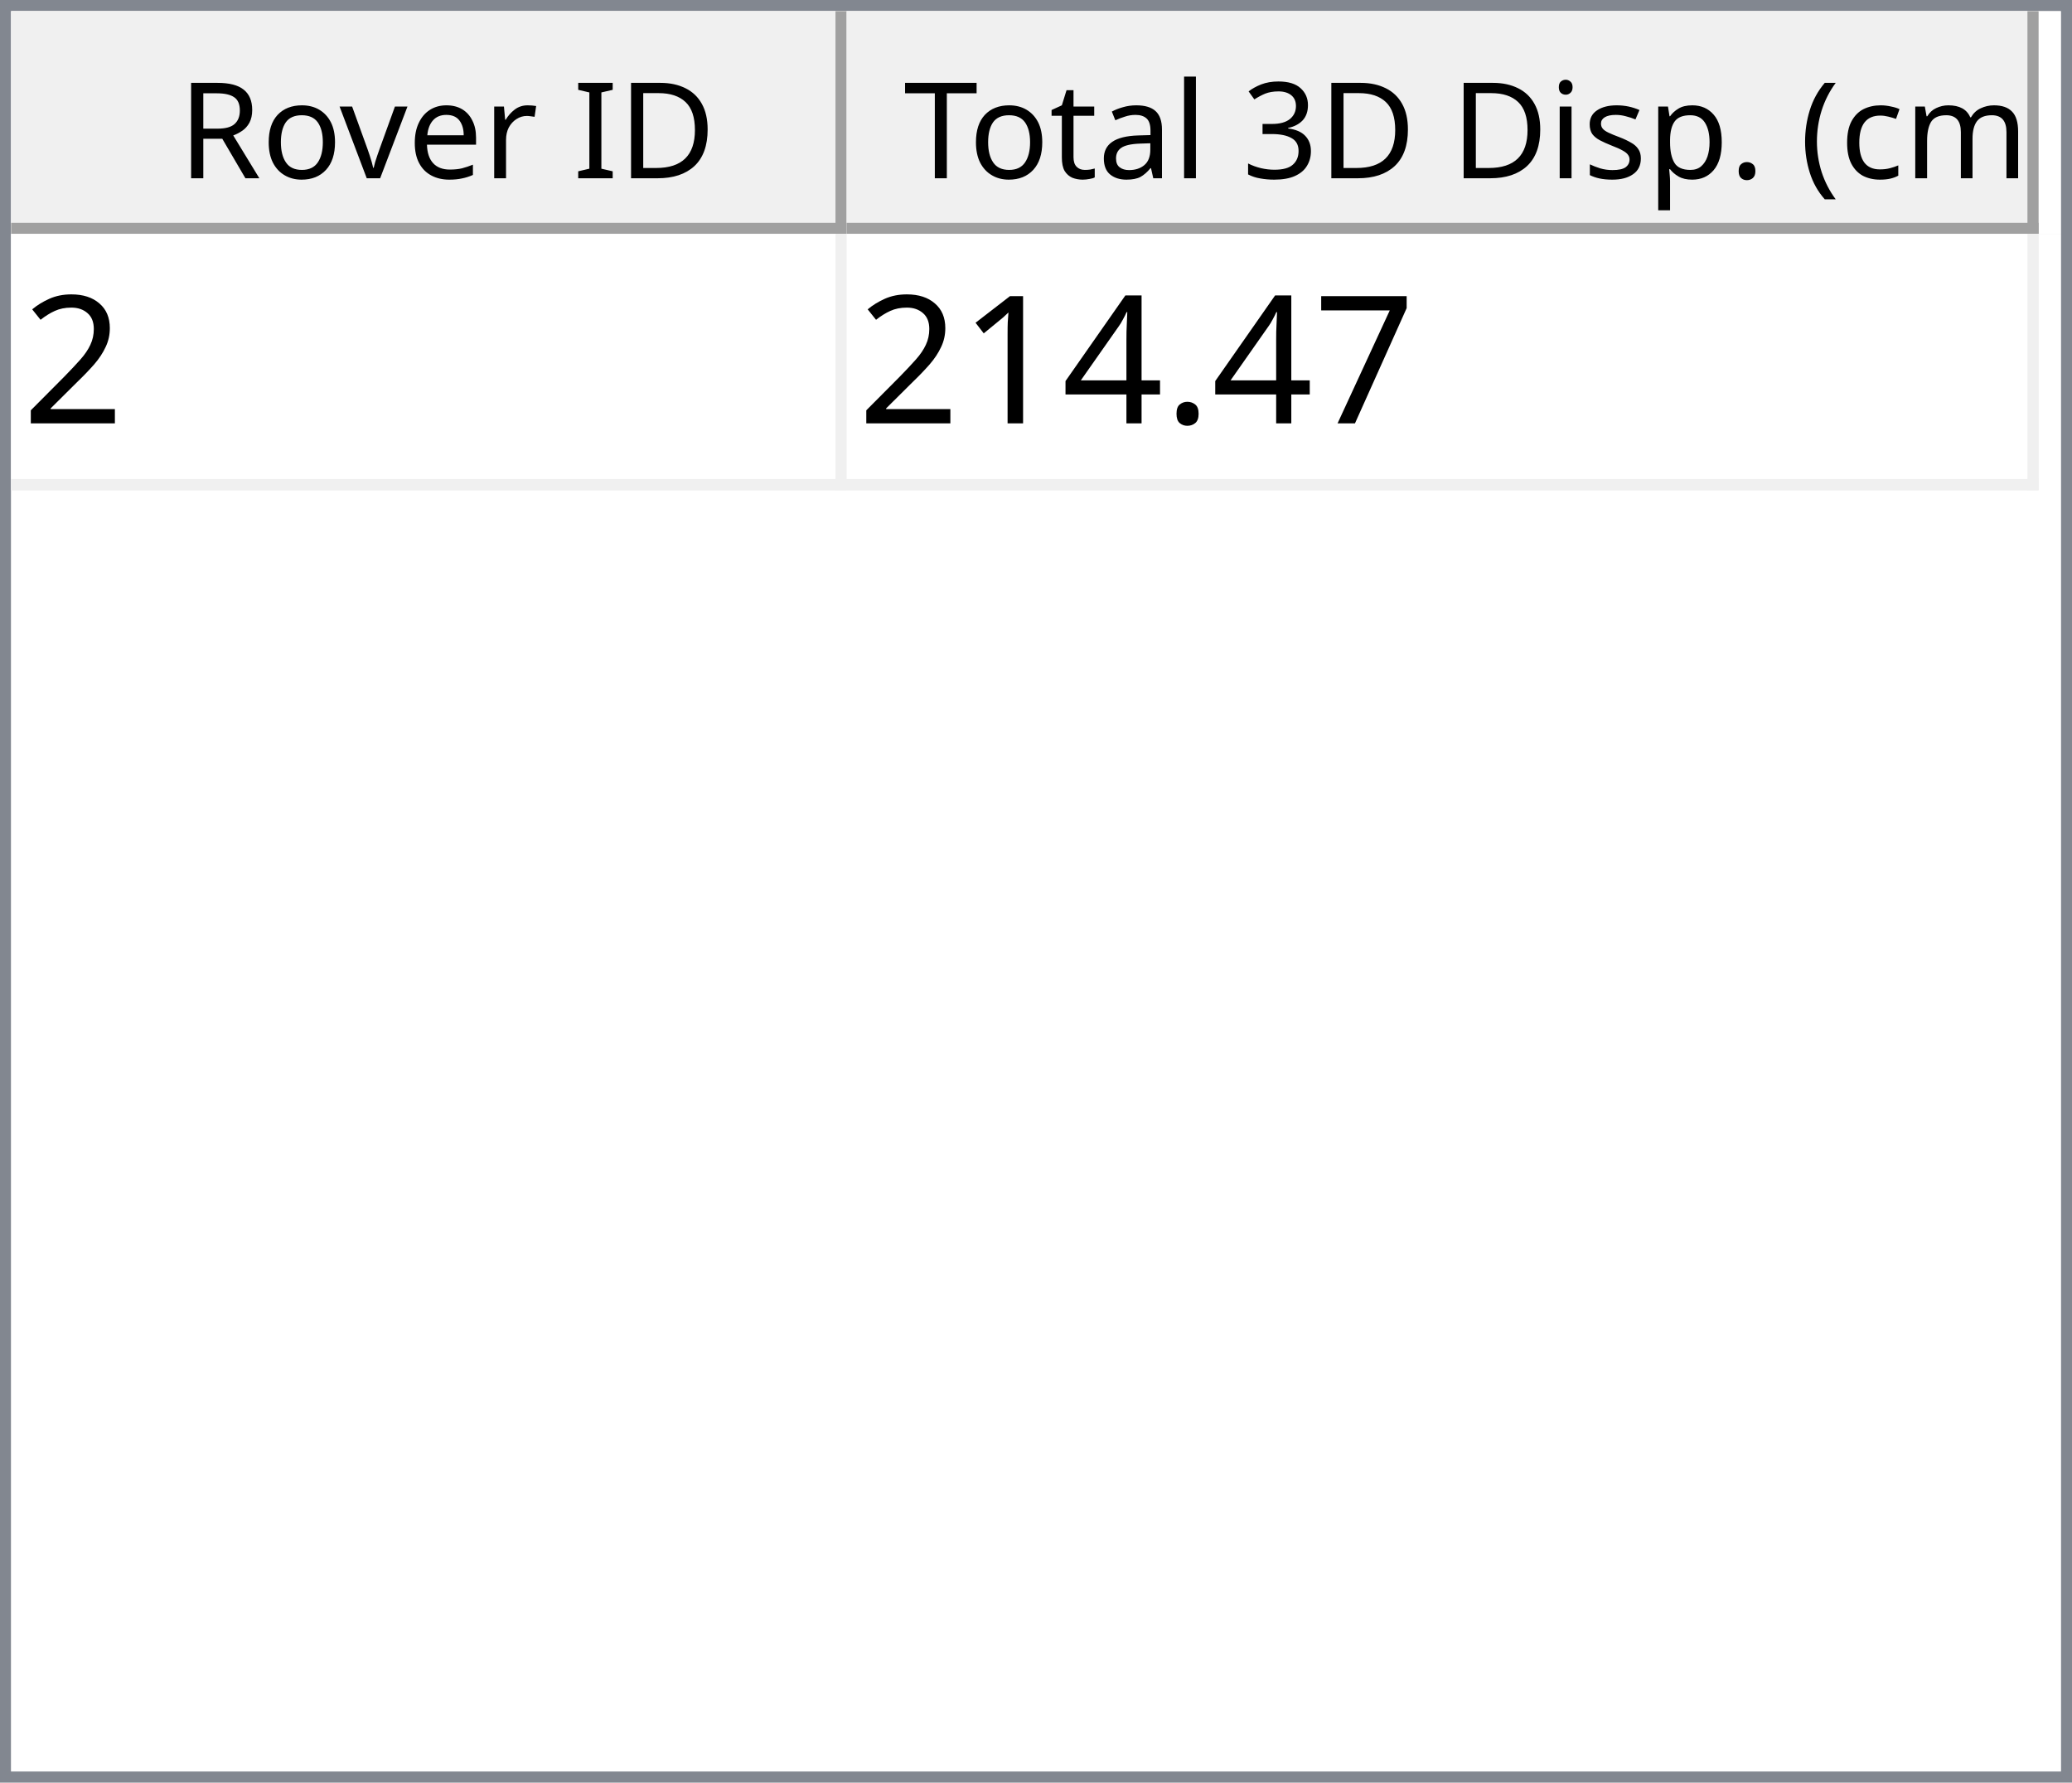
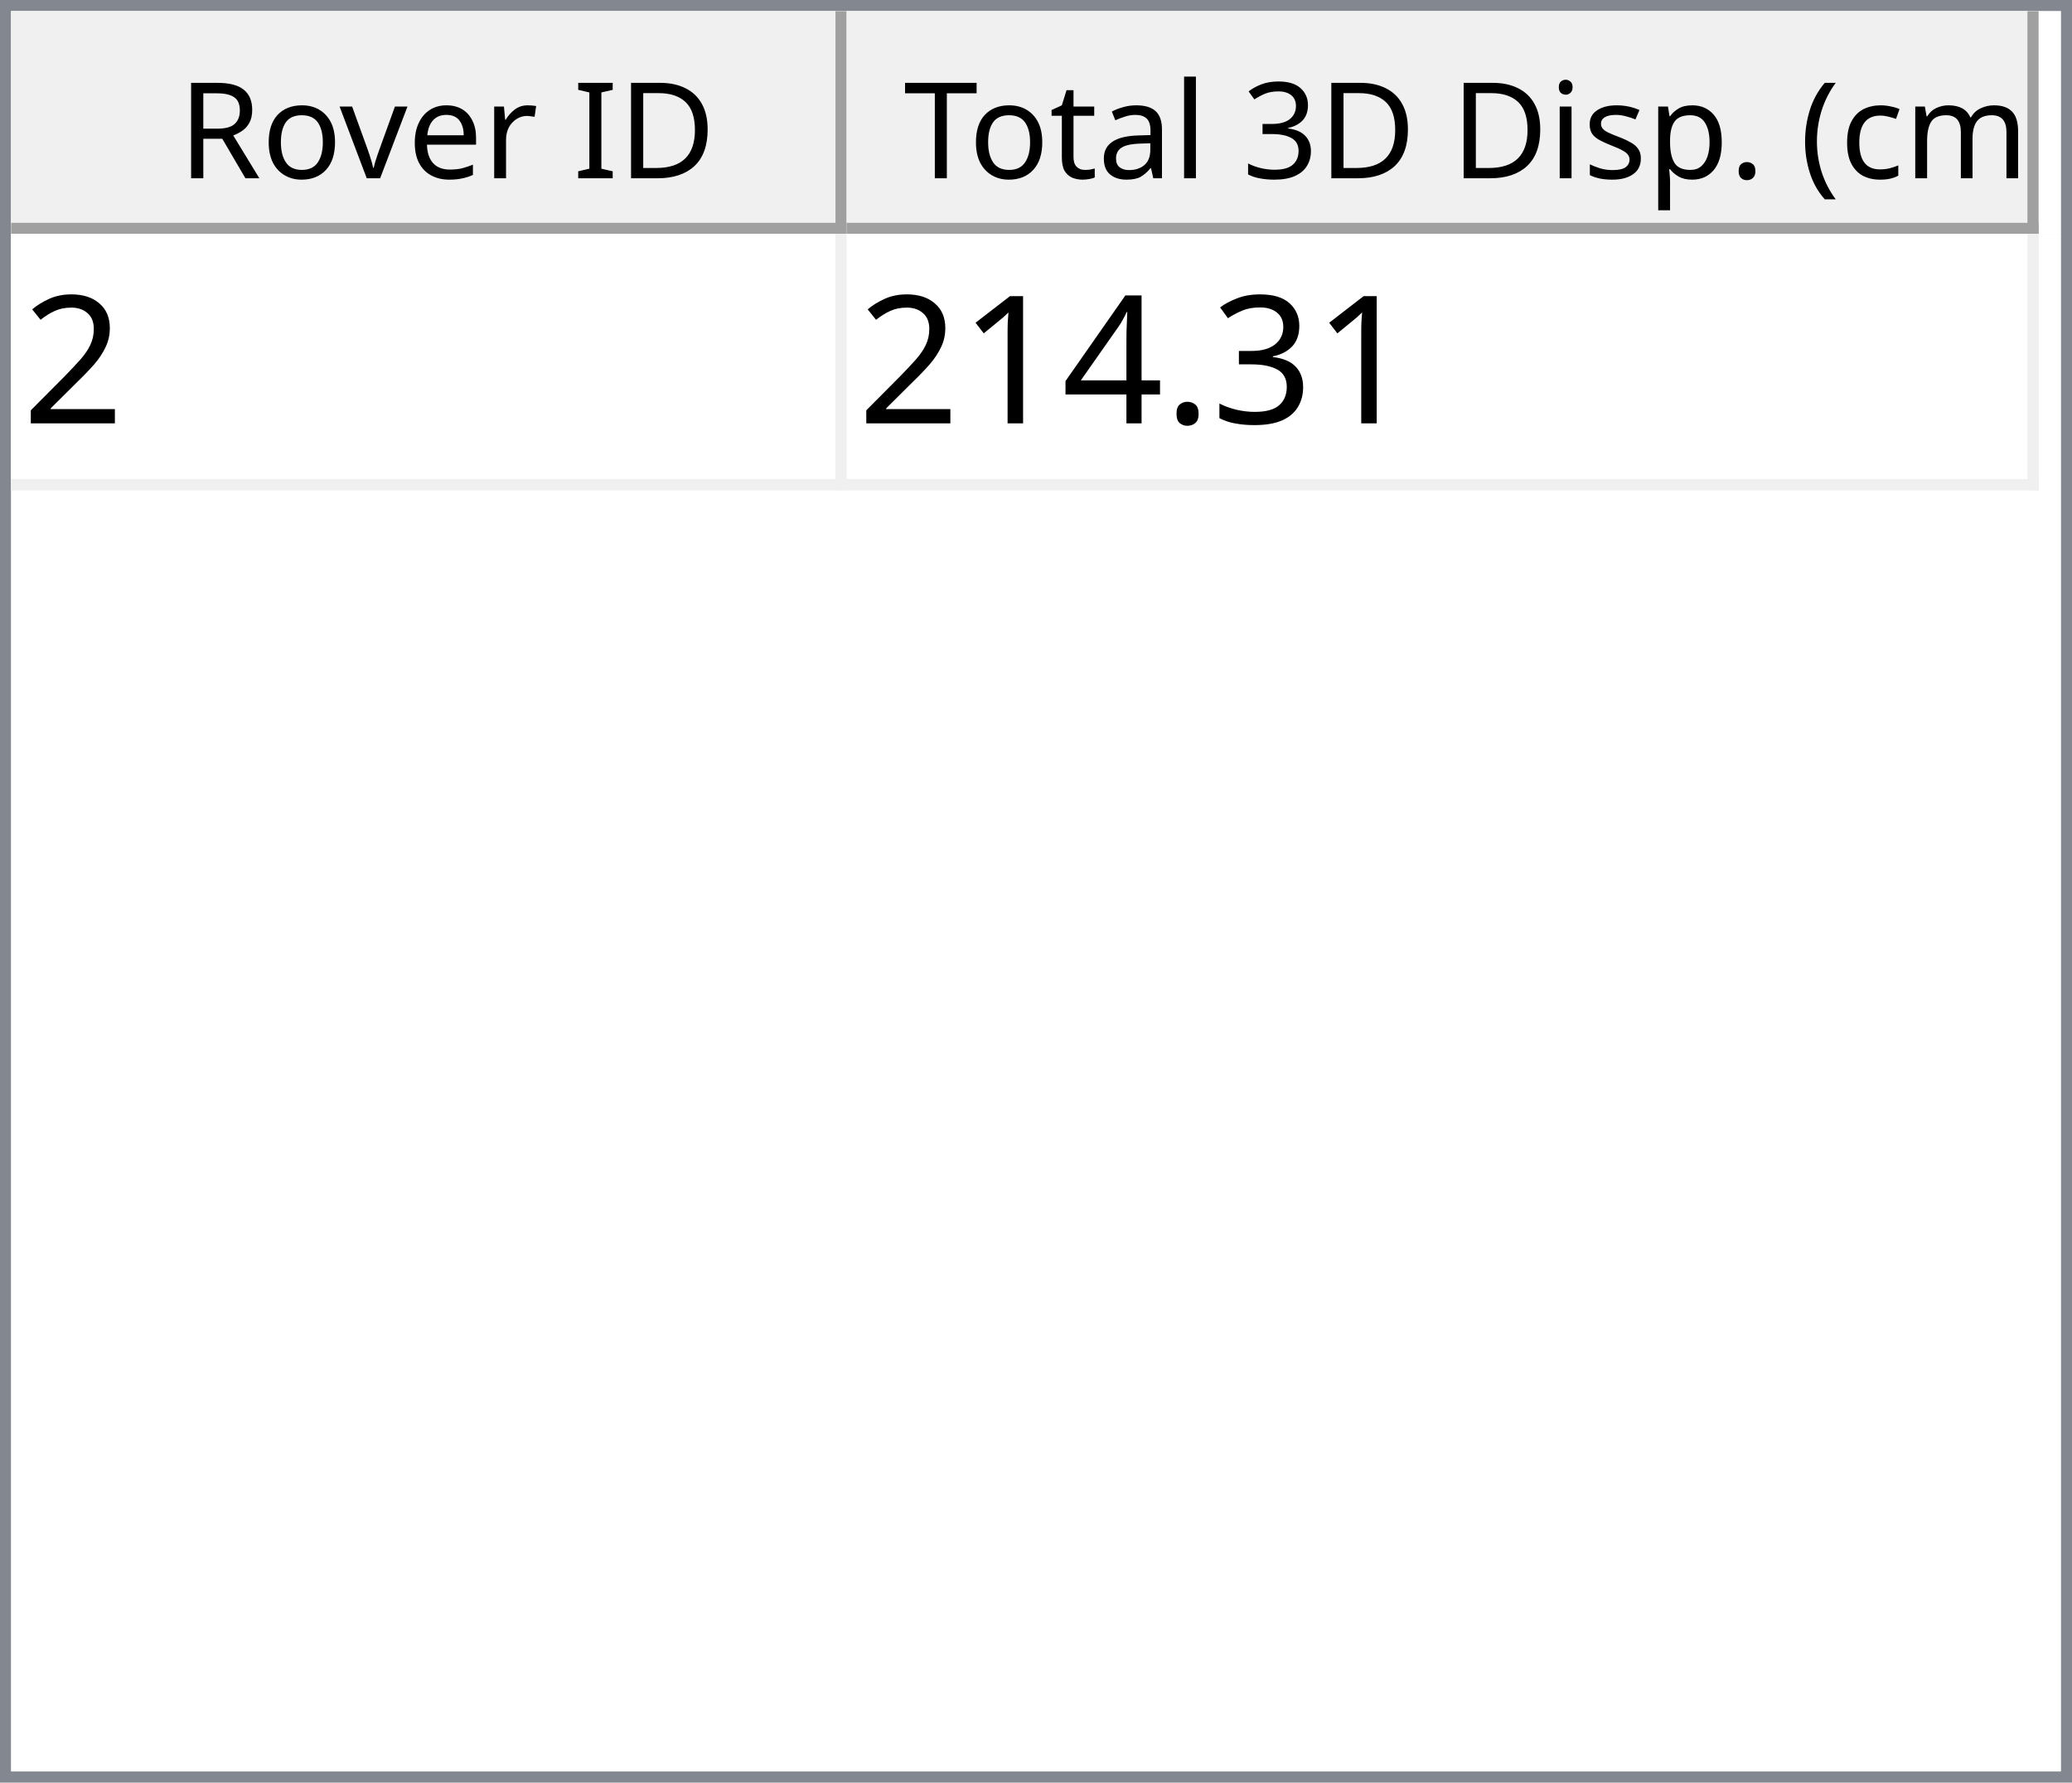
<svg xmlns="http://www.w3.org/2000/svg" style="fill-opacity:1; color-rendering:auto; color-interpolation:auto; text-rendering:auto; stroke:black; stroke-linecap:square; stroke-miterlimit:10; shape-rendering:auto; stroke-opacity:1; fill:black; stroke-dasharray:none; font-weight:normal; stroke-width:1; font-family:'Dialog'; font-style:normal; stroke-linejoin:miter; font-size:12px; stroke-dashoffset:0; image-rendering:auto;" width="186" height="160">
  <defs id="genericDefs" />
  <g>
    <defs id="defs1">
      <clipPath clipPathUnits="userSpaceOnUse" id="clipPath1">
        <path d="M0 0 L186 0 L186 160 L0 160 L0 0 Z" />
      </clipPath>
      <clipPath clipPathUnits="userSpaceOnUse" id="clipPath2">
        <path d="M0 0 L0 160 L186 160 L186 0 Z" />
      </clipPath>
      <clipPath clipPathUnits="userSpaceOnUse" id="clipPath3">
        <path d="M0 0 L0 20 L184 20 L184 0 Z" />
      </clipPath>
      <clipPath clipPathUnits="userSpaceOnUse" id="clipPath4">
        <path d="M0 0 L0 20 L75 20 L75 0 Z" />
      </clipPath>
      <clipPath clipPathUnits="userSpaceOnUse" id="clipPath5">
        <path d="M1 1 L1 19 L74 19 L74 1 Z" />
      </clipPath>
      <clipPath clipPathUnits="userSpaceOnUse" id="clipPath6">
        <path d="M0 0 L0 18 L73 18 L73 0 Z" />
      </clipPath>
      <clipPath clipPathUnits="userSpaceOnUse" id="clipPath7">
        <path d="M-0.5 -0.5 L-0.5 19.5 L74.5 19.5 L74.5 -0.5 Z" />
      </clipPath>
      <clipPath clipPathUnits="userSpaceOnUse" id="clipPath8">
        <path d="M0 0 L0 20 L107 20 L107 0 Z" />
      </clipPath>
      <clipPath clipPathUnits="userSpaceOnUse" id="clipPath9">
        <path d="M1 1 L1 19 L106 19 L106 1 Z" />
      </clipPath>
      <clipPath clipPathUnits="userSpaceOnUse" id="clipPath10">
        <path d="M0 0 L0 18 L105 18 L105 0 Z" />
      </clipPath>
      <clipPath clipPathUnits="userSpaceOnUse" id="clipPath11">
        <path d="M-0.5 -0.5 L-0.5 19.5 L106.5 19.5 L106.5 -0.5 Z" />
      </clipPath>
      <clipPath clipPathUnits="userSpaceOnUse" id="clipPath12">
        <path d="M0 0 L0 138 L184 138 L184 0 Z" />
      </clipPath>
      <clipPath clipPathUnits="userSpaceOnUse" id="clipPath13">
        <path d="M0 0 L0 23 L182 23 L182 0 Z" />
      </clipPath>
      <clipPath clipPathUnits="userSpaceOnUse" id="clipPath14">
        <path d="M-0.5 -0.5 L-0.5 22.5 L181.5 22.5 L181.5 -0.5 Z" />
      </clipPath>
      <clipPath clipPathUnits="userSpaceOnUse" id="clipPath15">
        <path d="M0 0 L0 22 L74 22 L74 0 Z" />
      </clipPath>
      <clipPath clipPathUnits="userSpaceOnUse" id="clipPath16">
        <path d="M0 0 L0 22 L106 22 L106 0 Z" />
      </clipPath>
      <font horiz-adv-x="64.551" id="font1">
        <font-face ascent="107.91" descent="25.098" units-per-em="100" style="font-style:normal; font-family:Segoe UI; font-weight:normal;" />
        <missing-glyph horiz-adv-x="64.551" d="M8.109 0 L8.109 68.266 L56.453 68.266 L56.453 0 L8.109 0 ZM15.328 7.234 L49.219 7.234 L49.219 61.031 L15.328 61.031 L15.328 7.234 Z" />
        <glyph unicode="D" horiz-adv-x="70.117" d="M9.188 0 L9.188 70.016 L28.516 70.016 Q65.531 70.016 65.531 35.891 Q65.531 19.672 55.25 9.836 Q44.969 0 27.734 0 L9.188 0 ZM17.391 62.594 L17.391 7.422 L27.828 7.422 Q41.609 7.422 49.273 14.797 Q56.938 22.172 56.938 35.688 Q56.938 62.594 28.328 62.594 L17.391 62.594 Z" />
        <glyph unicode="I" horiz-adv-x="26.611" d="M17.391 0 L9.188 0 L9.188 70.016 L17.391 70.016 L17.391 0 Z" />
        <glyph unicode=" " horiz-adv-x="27.393" d="" />
        <glyph unicode="r" horiz-adv-x="34.766" d="M34.188 41.891 Q32.078 43.5 28.125 43.5 Q23 43.5 19.555 38.672 Q16.109 33.844 16.109 25.484 L16.109 0 L8.109 0 L8.109 50 L16.109 50 L16.109 39.703 L16.312 39.703 Q18.016 44.969 21.531 47.922 Q25.047 50.875 29.391 50.875 Q32.516 50.875 34.188 50.203 L34.188 41.891 Z" />
        <glyph unicode="e" horiz-adv-x="52.295" d="M48.297 23 L12.984 23 Q13.188 14.656 17.484 10.109 Q21.781 5.562 29.297 5.562 Q37.75 5.562 44.828 11.141 L44.828 3.609 Q38.234 -1.172 27.391 -1.172 Q16.797 -1.172 10.742 5.641 Q4.688 12.453 4.688 24.812 Q4.688 36.469 11.305 43.82 Q17.922 51.172 27.734 51.172 Q37.547 51.172 42.922 44.828 Q48.297 38.484 48.297 27.203 L48.297 23 ZM40.094 29.781 Q40.047 36.719 36.75 40.578 Q33.453 44.438 27.594 44.438 Q21.922 44.438 17.969 40.383 Q14.016 36.328 13.094 29.781 L40.094 29.781 Z" />
        <glyph unicode="v" horiz-adv-x="47.9" d="M47.406 50 L27.484 0 L19.625 0 L0.688 50 L9.469 50 L22.172 13.672 Q23.578 9.672 23.922 6.688 L24.125 6.688 Q24.609 10.453 25.688 13.484 L38.969 50 L47.406 50 Z" />
        <glyph unicode="o" horiz-adv-x="58.594" d="M29 -1.172 Q17.922 -1.172 11.305 5.836 Q4.688 12.844 4.688 24.422 Q4.688 37.016 11.57 44.094 Q18.453 51.172 30.172 51.172 Q41.359 51.172 47.633 44.289 Q53.906 37.406 53.906 25.203 Q53.906 13.234 47.141 6.031 Q40.375 -1.172 29 -1.172 ZM29.594 44.438 Q21.875 44.438 17.383 39.188 Q12.891 33.938 12.891 24.703 Q12.891 15.828 17.43 10.695 Q21.969 5.562 29.594 5.562 Q37.359 5.562 41.531 10.594 Q45.703 15.625 45.703 24.906 Q45.703 34.281 41.531 39.359 Q37.359 44.438 29.594 44.438 Z" />
        <glyph unicode="R" horiz-adv-x="59.814" d="M59.375 0 L49.609 0 L37.891 19.625 Q36.281 22.359 34.766 24.289 Q33.25 26.219 31.664 27.438 Q30.078 28.656 28.25 29.219 Q26.422 29.781 24.125 29.781 L17.391 29.781 L17.391 0 L9.188 0 L9.188 70.016 L30.078 70.016 Q34.672 70.016 38.555 68.867 Q42.438 67.719 45.289 65.375 Q48.141 63.031 49.758 59.547 Q51.375 56.062 51.375 51.375 Q51.375 47.703 50.273 44.656 Q49.172 41.609 47.148 39.211 Q45.125 36.812 42.266 35.133 Q39.406 33.453 35.844 32.516 L35.844 32.328 Q37.594 31.547 38.891 30.547 Q40.188 29.547 41.359 28.18 Q42.531 26.812 43.68 25.078 Q44.828 23.344 46.234 21.047 L59.375 0 ZM17.391 62.594 L17.391 37.203 L28.516 37.203 Q31.594 37.203 34.203 38.133 Q36.812 39.062 38.719 40.797 Q40.625 42.531 41.703 45.047 Q42.781 47.562 42.781 50.688 Q42.781 56.297 39.141 59.445 Q35.5 62.594 28.609 62.594 L17.391 62.594 Z" />
        <glyph unicode=")" horiz-adv-x="30.176" d="M8.297 -15.922 L1.172 -15.922 Q16.406 2.344 16.406 26.812 Q16.406 51.469 1.078 70.016 L8.297 70.016 Q23.531 52.156 23.531 26.703 Q23.531 1.375 8.297 -15.922 Z" />
        <glyph unicode="m" horiz-adv-x="86.133" d="M79.109 0 L71.094 0 L71.094 28.719 Q71.094 37.016 68.531 40.727 Q65.969 44.438 59.906 44.438 Q54.781 44.438 51.195 39.75 Q47.609 35.062 47.609 28.516 L47.609 0 L39.594 0 L39.594 29.688 Q39.594 44.438 28.219 44.438 Q22.953 44.438 19.531 40.016 Q16.109 35.594 16.109 28.516 L16.109 0 L8.109 0 L8.109 50 L16.109 50 L16.109 42.094 L16.312 42.094 Q21.625 51.172 31.844 51.172 Q36.969 51.172 40.773 48.312 Q44.578 45.453 46 40.828 Q51.562 51.172 62.594 51.172 Q79.109 51.172 79.109 30.812 L79.109 0 Z" />
        <glyph unicode="c" horiz-adv-x="46.191" d="M42.188 2.297 Q36.422 -1.172 28.516 -1.172 Q17.828 -1.172 11.258 5.789 Q4.688 12.75 4.688 23.828 Q4.688 36.188 11.766 43.68 Q18.844 51.172 30.672 51.172 Q37.25 51.172 42.281 48.734 L42.281 40.531 Q36.719 44.438 30.375 44.438 Q22.703 44.438 17.797 38.945 Q12.891 33.453 12.891 24.516 Q12.891 15.719 17.508 10.641 Q22.125 5.562 29.891 5.562 Q36.422 5.562 42.188 9.906 L42.188 2.297 Z" />
        <glyph unicode="(" horiz-adv-x="30.176" d="M29.109 -15.922 L21.969 -15.922 Q6.844 1.375 6.844 26.703 Q6.844 52.156 21.969 70.016 L29.203 70.016 Q13.875 51.469 13.875 26.812 Q13.875 2.344 29.109 -15.922 Z" />
        <glyph unicode="." horiz-adv-x="21.68" d="M10.891 -1.078 Q8.641 -1.078 7.055 0.539 Q5.469 2.156 5.469 4.391 Q5.469 6.641 7.055 8.273 Q8.641 9.906 10.891 9.906 Q13.188 9.906 14.797 8.273 Q16.406 6.641 16.406 4.391 Q16.406 2.156 14.797 0.539 Q13.188 -1.078 10.891 -1.078 Z" />
        <glyph unicode="p" horiz-adv-x="58.789" d="M16.312 7.234 L16.109 7.234 L16.109 -23 L8.109 -23 L8.109 50 L16.109 50 L16.109 41.219 L16.312 41.219 Q22.219 51.172 33.594 51.172 Q43.266 51.172 48.688 44.461 Q54.109 37.75 54.109 26.469 Q54.109 13.922 48 6.375 Q41.891 -1.172 31.297 -1.172 Q21.578 -1.172 16.312 7.234 ZM16.109 27.391 L16.109 20.406 Q16.109 14.203 20.141 9.883 Q24.172 5.562 30.375 5.562 Q37.641 5.562 41.773 11.133 Q45.906 16.703 45.906 26.609 Q45.906 34.969 42.047 39.703 Q38.188 44.438 31.594 44.438 Q24.609 44.438 20.359 39.578 Q16.109 34.719 16.109 27.391 Z" />
        <glyph unicode="s" horiz-adv-x="42.432" d="M5.078 1.812 L5.078 10.406 Q11.625 5.562 19.484 5.562 Q30.031 5.562 30.031 12.594 Q30.031 14.594 29.125 15.992 Q28.219 17.391 26.68 18.461 Q25.141 19.531 23.07 20.383 Q21 21.234 18.609 22.172 Q15.281 23.484 12.766 24.828 Q10.25 26.172 8.57 27.859 Q6.891 29.547 6.031 31.695 Q5.172 33.844 5.172 36.719 Q5.172 40.234 6.789 42.945 Q8.406 45.656 11.086 47.484 Q13.766 49.312 17.211 50.242 Q20.656 51.172 24.312 51.172 Q30.812 51.172 35.938 48.922 L35.938 40.828 Q30.422 44.438 23.25 44.438 Q21 44.438 19.195 43.922 Q17.391 43.406 16.094 42.477 Q14.797 41.547 14.086 40.258 Q13.375 38.969 13.375 37.406 Q13.375 35.453 14.086 34.133 Q14.797 32.812 16.164 31.789 Q17.531 30.766 19.484 29.938 Q21.438 29.109 23.922 28.125 Q27.25 26.859 29.883 25.516 Q32.516 24.172 34.375 22.484 Q36.234 20.797 37.234 18.602 Q38.234 16.406 38.234 13.375 Q38.234 9.672 36.602 6.938 Q34.969 4.203 32.234 2.398 Q29.5 0.594 25.93 -0.289 Q22.359 -1.172 18.453 -1.172 Q10.75 -1.172 5.078 1.812 Z" />
        <glyph unicode="i" horiz-adv-x="24.219" d="M12.203 62.703 Q10.062 62.703 8.547 64.164 Q7.031 65.625 7.031 67.875 Q7.031 70.125 8.547 71.609 Q10.062 73.094 12.203 73.094 Q14.406 73.094 15.945 71.609 Q17.484 70.125 17.484 67.875 Q17.484 65.719 15.945 64.211 Q14.406 62.703 12.203 62.703 ZM16.109 0 L8.109 0 L8.109 50 L16.109 50 L16.109 0 Z" />
        <glyph unicode="3" horiz-adv-x="53.906" d="M46.531 19.828 Q46.531 15.094 44.75 11.211 Q42.969 7.328 39.719 4.57 Q36.469 1.812 31.93 0.297 Q27.391 -1.219 21.922 -1.219 Q11.922 -1.219 6 2.594 L6 11.188 Q13.094 5.609 22.219 5.609 Q25.875 5.609 28.828 6.539 Q31.781 7.469 33.906 9.227 Q36.031 10.984 37.18 13.477 Q38.328 15.969 38.328 19.094 Q38.328 32.812 18.797 32.812 L12.984 32.812 L12.984 39.594 L18.5 39.594 Q35.797 39.594 35.797 52.484 Q35.797 64.406 22.609 64.406 Q15.188 64.406 8.688 59.422 L8.688 67.188 Q15.375 71.188 24.609 71.188 Q29 71.188 32.57 69.969 Q36.141 68.75 38.68 66.555 Q41.219 64.359 42.609 61.281 Q44 58.203 44 54.5 Q44 40.672 30.031 36.719 L30.031 36.531 Q33.594 36.141 36.625 34.797 Q39.656 33.453 41.852 31.305 Q44.047 29.156 45.289 26.25 Q46.531 23.344 46.531 19.828 Z" />
        <glyph unicode="l" horiz-adv-x="24.219" d="M16.109 0 L8.109 0 L8.109 74.031 L16.109 74.031 L16.109 0 Z" />
        <glyph unicode="a" horiz-adv-x="50.879" d="M43.891 0 L35.891 0 L35.891 7.812 L35.688 7.812 Q30.469 -1.172 20.312 -1.172 Q12.844 -1.172 8.617 2.781 Q4.391 6.734 4.391 13.281 Q4.391 27.297 20.906 29.594 L35.891 31.688 Q35.891 44.438 25.594 44.438 Q16.547 44.438 9.281 38.281 L9.281 46.484 Q16.656 51.172 26.266 51.172 Q43.891 51.172 43.891 32.516 L43.891 0 ZM35.891 25.297 L23.828 23.641 Q18.266 22.859 15.43 20.875 Q12.594 18.891 12.594 13.875 Q12.594 10.203 15.211 7.883 Q17.828 5.562 22.172 5.562 Q28.125 5.562 32.008 9.742 Q35.891 13.922 35.891 20.312 L35.891 25.297 Z" />
        <glyph unicode="t" horiz-adv-x="33.887" d="M31.297 0.484 Q28.469 -1.078 23.828 -1.078 Q10.688 -1.078 10.688 13.578 L10.688 43.172 L2.094 43.172 L2.094 50 L10.688 50 L10.688 62.203 L18.703 64.797 L18.703 50 L31.297 50 L31.297 43.172 L18.703 43.172 L18.703 14.984 Q18.703 9.969 20.414 7.82 Q22.125 5.672 26.078 5.672 Q29.109 5.672 31.297 7.328 L31.297 0.484 Z" />
        <glyph unicode="T" horiz-adv-x="52.393" d="M50.594 62.594 L30.375 62.594 L30.375 0 L22.172 0 L22.172 62.594 L2 62.594 L2 70.016 L50.594 70.016 L50.594 62.594 Z" />
      </font>
      <font horiz-adv-x="75.0" id="font2">
        <font-face ascent="100.537" descent="21.973" units-per-em="100" style="font-style:normal; font-family:sans-serif; font-weight:normal;" />
        <missing-glyph horiz-adv-x="75.0" d="M12.5 0 L12.5 62.5 L62.5 62.5 L62.5 0 L12.5 0 ZM14.062 1.562 L60.938 1.562 L60.938 60.938 L14.062 60.938 L14.062 1.562 Z" />
        <glyph unicode="2" horiz-adv-x="55.615" d="M50.344 8.453 L50.344 0 L3.031 0 Q2.938 3.172 4.047 6.109 Q5.859 10.938 9.836 15.625 Q13.812 20.312 21.344 26.469 Q33.016 36.031 37.117 41.625 Q41.219 47.219 41.219 52.203 Q41.219 57.422 37.477 61.008 Q33.734 64.594 27.734 64.594 Q21.391 64.594 17.578 60.789 Q13.766 56.984 13.719 50.25 L4.688 51.172 Q5.609 61.281 11.664 66.578 Q17.719 71.875 27.938 71.875 Q38.234 71.875 44.242 66.164 Q50.25 60.453 50.25 52 Q50.25 47.703 48.492 43.555 Q46.734 39.406 42.656 34.812 Q38.578 30.219 29.109 22.219 Q21.188 15.578 18.945 13.211 Q16.703 10.844 15.234 8.453 L50.344 8.453 Z" />
-         <glyph unicode="7" horiz-adv-x="55.615" d="M4.734 62.203 L4.734 70.656 L51.078 70.656 L51.078 63.812 Q44.234 56.547 37.523 44.484 Q30.812 32.422 27.156 19.672 Q24.516 10.688 23.781 0 L14.75 0 Q14.891 8.453 18.062 20.414 Q21.234 32.375 27.172 43.484 Q33.109 54.594 39.797 62.203 L4.734 62.203 Z" />
+         <glyph unicode="3" horiz-adv-x="55.615" d="M4.203 18.891 L12.984 20.062 Q14.5 12.594 18.141 9.297 Q21.781 6 27 6 Q33.203 6 37.477 10.297 Q41.75 14.594 41.75 20.953 Q41.75 27 37.797 30.93 Q33.844 34.859 27.734 34.859 Q25.25 34.859 21.531 33.891 L22.516 41.609 Q23.391 41.5 23.922 41.5 Q29.547 41.5 34.039 44.43 Q38.531 47.359 38.531 53.469 Q38.531 58.297 35.258 61.477 Q31.984 64.656 26.812 64.656 Q21.688 64.656 18.266 61.43 Q14.844 58.203 13.875 51.766 L5.078 53.328 Q6.688 62.156 12.398 67.016 Q18.109 71.875 26.609 71.875 Q32.469 71.875 37.398 69.359 Q42.328 66.844 44.945 62.5 Q47.562 58.156 47.562 53.266 Q47.562 48.641 45.07 44.828 Q42.578 41.016 37.703 38.766 Q44.047 37.312 47.562 32.695 Q51.078 28.078 51.078 21.141 Q51.078 11.766 44.242 5.25 Q37.406 -1.266 26.953 -1.266 Q17.531 -1.266 11.305 4.352 Q5.078 9.969 4.203 18.891 Z" />
        <glyph unicode="." horiz-adv-x="27.783" d="M9.078 0 L9.078 10.016 L19.094 10.016 L19.094 0 L9.078 0 Z" />
        <glyph unicode="4" horiz-adv-x="55.615" d="M32.328 0 L32.328 17.141 L1.266 17.141 L1.266 25.203 L33.938 71.578 L41.109 71.578 L41.109 25.203 L50.781 25.203 L50.781 17.141 L41.109 17.141 L41.109 0 L32.328 0 ZM32.328 25.203 L32.328 57.469 L9.906 25.203 L32.328 25.203 Z" />
        <glyph unicode="1" horiz-adv-x="55.615" d="M37.25 0 L28.469 0 L28.469 56 Q25.297 52.984 20.141 49.953 Q14.984 46.922 10.891 45.406 L10.891 53.906 Q18.266 57.375 23.781 62.305 Q29.297 67.234 31.594 71.875 L37.25 71.875 L37.25 0 Z" />
      </font>
    </defs>
    <g style="fill:white; stroke:white;">
      <rect x="0" y="0" width="186" style="clip-path:url(#clipPath1); stroke:none;" height="160" />
    </g>
    <g style="fill:white; text-rendering:optimizeSpeed; color-rendering:optimizeSpeed; image-rendering:optimizeSpeed; shape-rendering:crispEdges; stroke:white; color-interpolation:sRGB;">
      <rect x="0" width="186" height="160" y="0" style="stroke:none;" />
      <path style="stroke:none;" d="M0 160 L186 160 L186 0 L0 0 Z" />
    </g>
    <g style="fill:rgb(240,240,240); font-family:'Segoe UI'; stroke:rgb(240,240,240);">
      <rect x="0" y="0" width="186" style="clip-path:url(#clipPath2); stroke:none;" height="160" />
    </g>
    <g style="fill:rgb(130,135,144); font-family:'Segoe UI'; stroke:rgb(130,135,144);">
      <path d="M0 0 L186 0 L186 160 L0 160 L0 0 ZM1 1 L185 1 L185 159 L1 159 L1 1 Z" style="fill-rule:evenodd; clip-path:url(#clipPath2); stroke:none;" />
    </g>
    <g style="fill:white; font-family:'Segoe UI'; stroke:white;" transform="translate(1,1)">
      <rect x="0" y="0" width="184" style="clip-path:url(#clipPath3); stroke:none;" height="20" />
    </g>
    <g style="fill:rgb(240,240,240); font-family:'Segoe UI'; stroke:rgb(240,240,240);" transform="translate(1,1)">
      <rect x="0" y="0" width="75" style="clip-path:url(#clipPath4); stroke:none;" height="20" />
    </g>
    <g style="font-family:'Segoe UI';" transform="translate(2,2)">
      <text x="14" xml:space="preserve" y="14" style="clip-path:url(#clipPath6); stroke:none;">Rover ID</text>
    </g>
    <g style="fill:rgb(160,160,160); font-family:'Segoe UI'; stroke:rgb(160,160,160); stroke-linejoin:bevel;" transform="translate(1.5,1.5)">
      <line x1="74" x2="74" y1="0" style="fill:none; clip-path:url(#clipPath7);" y2="19" />
    </g>
    <g style="fill:rgb(160,160,160); font-family:'Segoe UI'; stroke:rgb(160,160,160); stroke-linejoin:bevel;" transform="matrix(1,0,0,1,1,1) translate(0.5,0.5)">
      <line x1="0" x2="74" y1="19" style="fill:none; clip-path:url(#clipPath7);" y2="19" />
    </g>
    <g style="fill:rgb(240,240,240); font-family:'Segoe UI'; stroke:rgb(240,240,240);" transform="translate(76,1)">
      <rect x="0" y="0" width="107" style="clip-path:url(#clipPath8); stroke:none;" height="20" />
    </g>
    <g style="font-family:'Segoe UI';" transform="translate(77,2)">
      <text x="1" xml:space="preserve" y="14" style="clip-path:url(#clipPath10); stroke:none;"> Total 3D Disp. (cm)</text>
    </g>
    <g style="fill:rgb(160,160,160); font-family:'Segoe UI'; stroke:rgb(160,160,160); stroke-linejoin:bevel;" transform="translate(76.5,1.5)">
      <line x1="106" x2="106" y1="0" style="fill:none; clip-path:url(#clipPath11);" y2="19" />
    </g>
    <g style="fill:rgb(160,160,160); font-family:'Segoe UI'; stroke:rgb(160,160,160); stroke-linejoin:bevel;" transform="matrix(1,0,0,1,76,1) translate(0.5,0.5)">
      <line x1="0" x2="106" y1="19" style="fill:none; clip-path:url(#clipPath11);" y2="19" />
    </g>
    <g style="fill:white; font-family:'Segoe UI'; stroke:white;" transform="translate(1,21)">
      <rect x="0" y="0" width="184" style="clip-path:url(#clipPath12); stroke:none;" height="138" />
    </g>
    <g style="fill:rgb(240,240,240); font-size:16px; font-family:sans-serif; stroke:rgb(240,240,240);" transform="translate(1,21)">
      <rect x="0" y="0" width="182" style="clip-path:url(#clipPath13); stroke:none;" height="23" />
      <line transform="translate(0.5,0.5)" x1="0" x2="181" y1="22" style="clip-path:url(#clipPath14); fill:none; stroke-linejoin:bevel;" y2="22" />
    </g>
    <g transform="matrix(1,0,0,1,1,21) translate(0.5,0.5)" style="fill:rgb(240,240,240); font-size:16px; font-family:sans-serif; stroke:rgb(240,240,240); stroke-linejoin:bevel;">
      <line x1="74" x2="74" y1="0" style="fill:none; clip-path:url(#clipPath14);" y2="22" />
    </g>
    <g transform="matrix(1,0,0,1,1,21) translate(0.5,0.5)" style="fill:rgb(240,240,240); font-size:16px; font-family:sans-serif; stroke:rgb(240,240,240); stroke-linejoin:bevel;">
      <line x1="181" x2="181" y1="0" style="fill:none; clip-path:url(#clipPath14);" y2="22" />
    </g>
    <g style="fill:white; font-size:16px; font-family:sans-serif; stroke:white;" transform="matrix(1,0,0,1,1,21)">
      <rect x="0" y="0" width="74" style="clip-path:url(#clipPath15); stroke:none;" height="22" />
      <text x="1" y="17" style="fill:black; clip-path:url(#clipPath15); stroke:none;" xml:space="preserve">2</text>
    </g>
    <g style="fill:white; font-size:16px; font-family:sans-serif; stroke:white;" transform="matrix(1,0,0,1,1,21) translate(75,0)">
      <rect x="0" y="0" width="106" style="clip-path:url(#clipPath16); stroke:none;" height="22" />
-       <text x="1" y="17" style="fill:black; clip-path:url(#clipPath16); stroke:none;" xml:space="preserve">214.47</text>
+       <text x="1" y="17" style="fill:black; clip-path:url(#clipPath16); stroke:none;" xml:space="preserve">214.31</text>
    </g>
  </g>
</svg>
